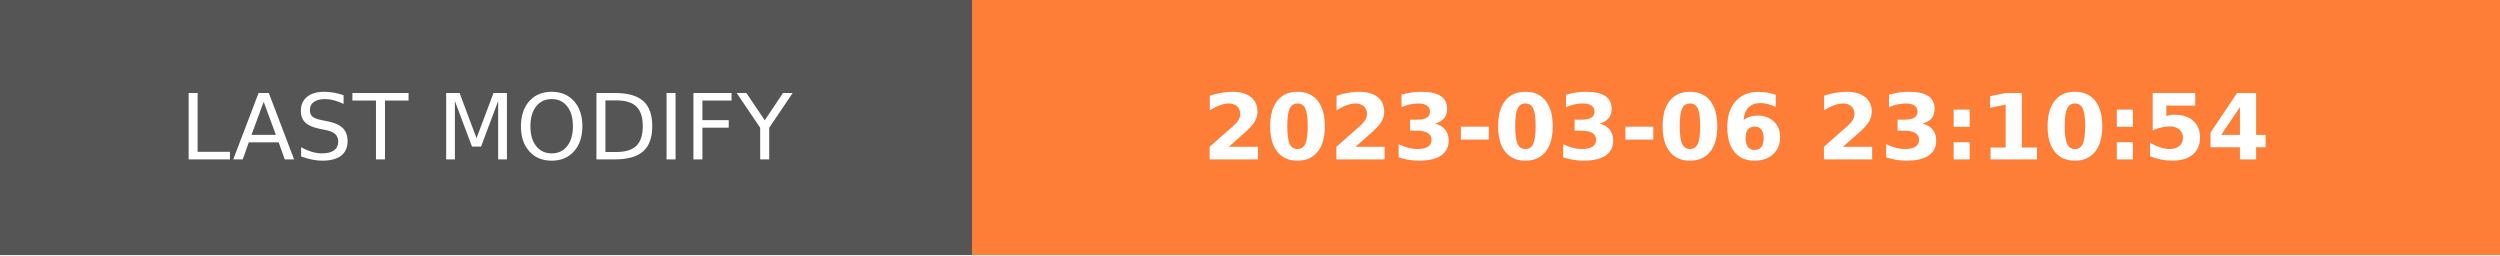
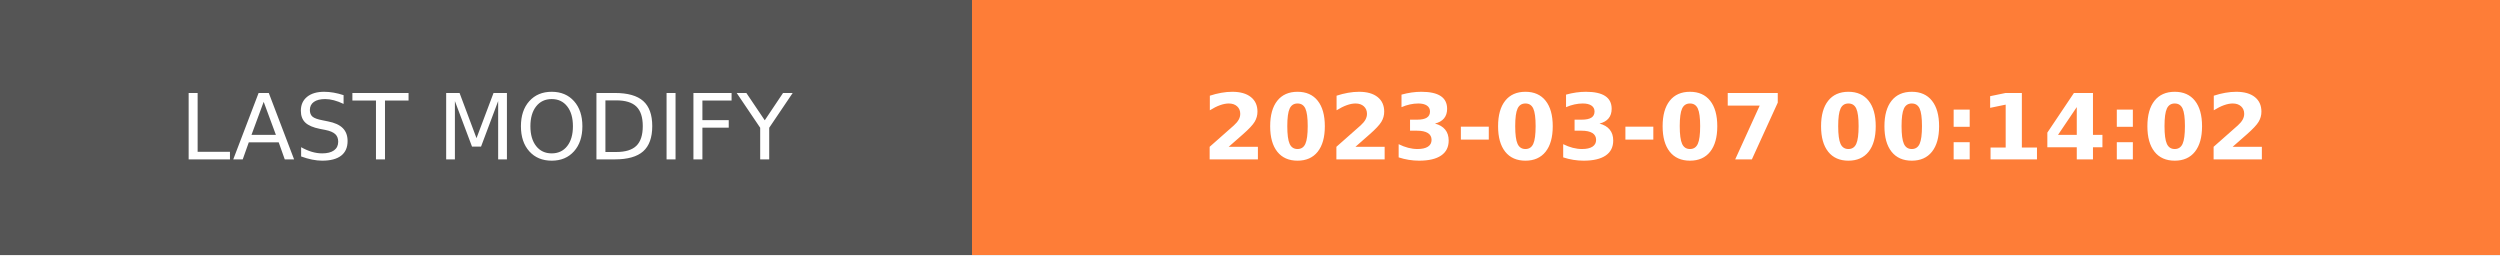
- <svg xmlns="http://www.w3.org/2000/svg" width="274.5" height="28" role="img" aria-label="LAST MODIFY: 2023-03-06 23:10:54">
+ <svg xmlns="http://www.w3.org/2000/svg" width="274.5" height="28" role="img" aria-label="LAST MODIFY: 2023-03-07 00:14:02">
  <g shape-rendering="crispEdges">
    <rect width="106.75" height="28" fill="#555" />
    <rect x="106.75" width="167.75" height="28" fill="#fe7d37" />
  </g>
  <g fill="#fff" text-anchor="middle" font-family="Verdana,Geneva,DejaVu Sans,sans-serif" text-rendering="geometricPrecision" font-size="100">
    <text transform="scale(.1)" x="533.75" y="175" textLength="827.5" fill="#fff">LAST MODIFY</text>
-     <text transform="scale(.1)" x="1906.25" y="175" textLength="1437.5" fill="#fff" font-weight="bold">2023-03-06 23:10:54</text>
+     <text transform="scale(.1)" x="1906.25" y="175" textLength="1437.5" fill="#fff" font-weight="bold">2023-03-07 00:14:02</text>
  </g>
</svg>
